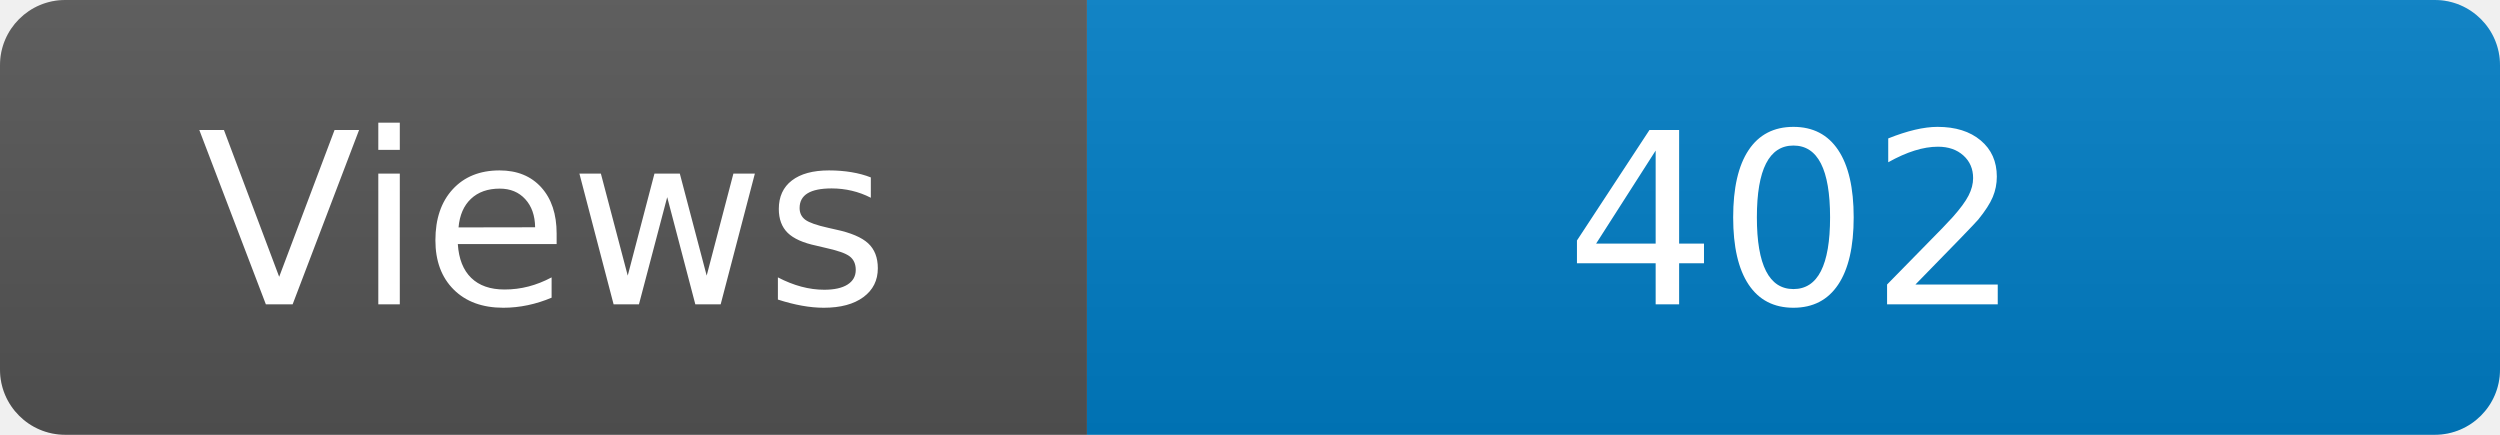
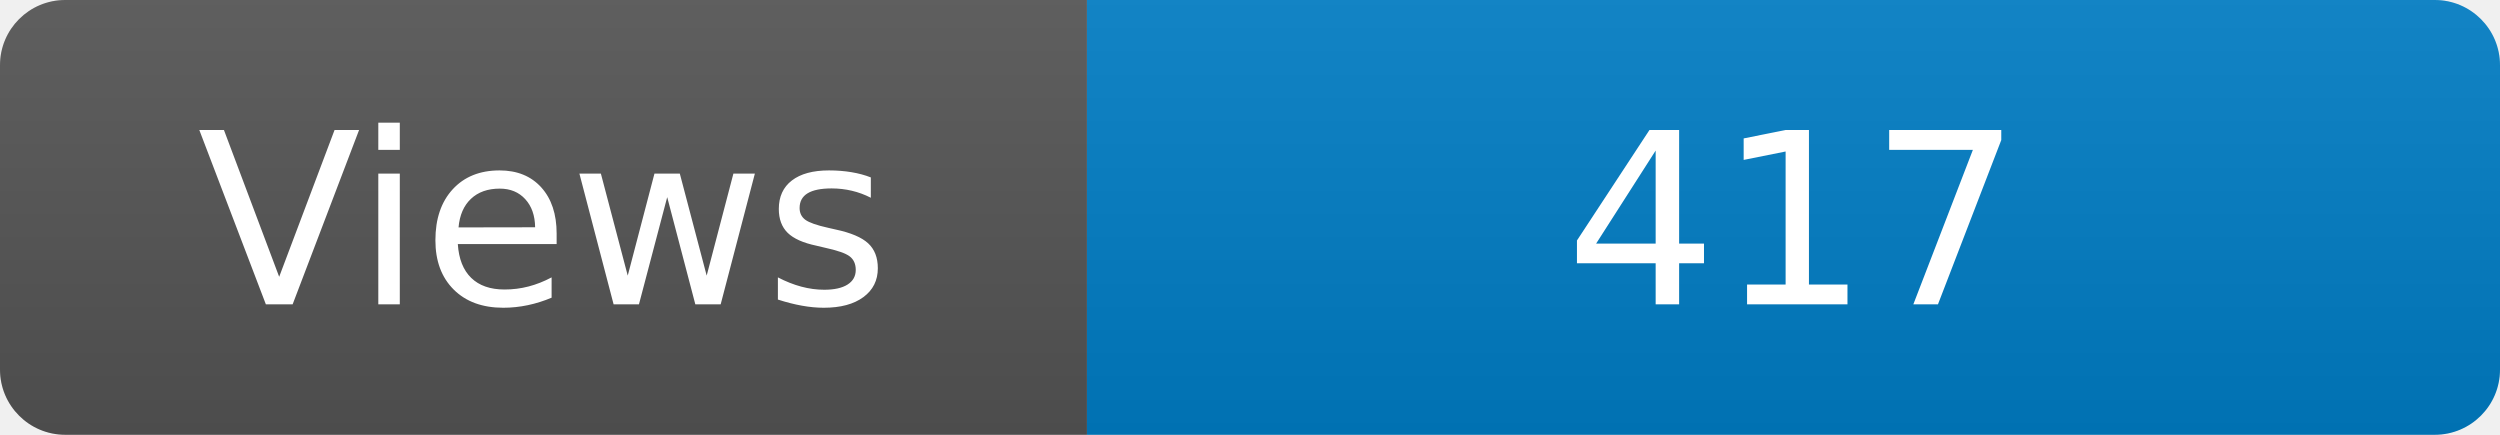
<svg xmlns="http://www.w3.org/2000/svg" width="115" height="20" role="img" aria-label="Maintained?: yes">
  <linearGradient id="s" x2="0" y2="100%">
    <stop offset="0" stop-color="#bbb" stop-opacity=".1" />
    <stop offset="1" stop-opacity=".1" />
  </linearGradient>
  <clipPath id="r">
    <rect width="115" height="20" rx="3" fill="#fff" />
  </clipPath>
  <g clip-path="url(#r)">
    <rect width="50" height="20" fill="#555" />
    <rect x="50" width="160" height="20" fill="#007ec6" />
    <rect width="115" height="20" fill="url(#s)" />
  </g>
  <g fill="#fff" text-anchor="middle" font-family="Verdana,Geneva,DejaVu Sans,sans-serif" font-size="110">
    <text x="250" y="140" transform="scale(.1)" fill="#fff">Views</text>
-     <text x="825" y="140" transform="scale(.1)" fill="#fff">402</text>
+     <text x="825" y="140" transform="scale(.1)" fill="#fff">417</text>
  </g>
</svg>
